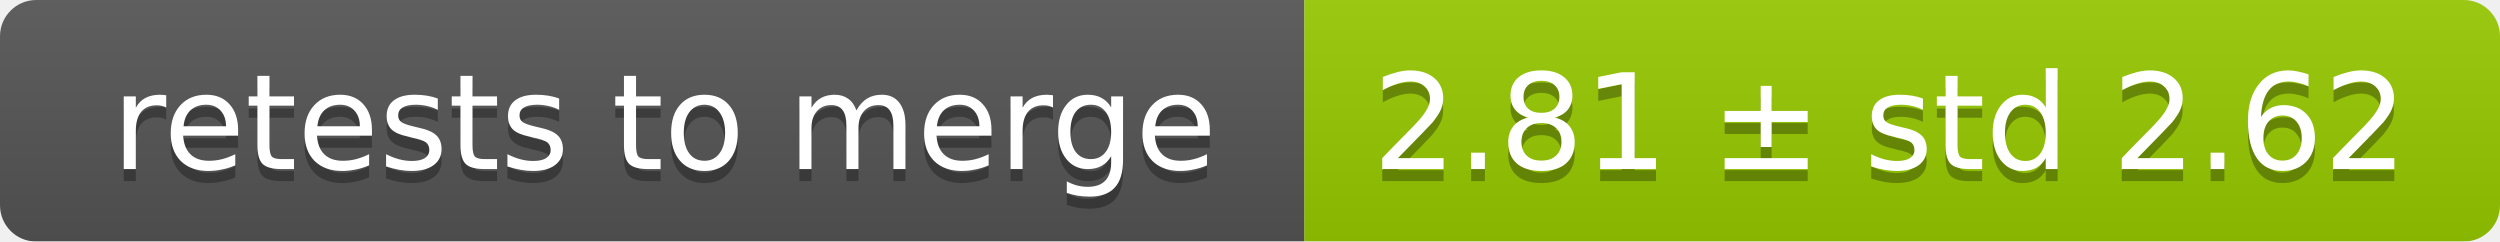
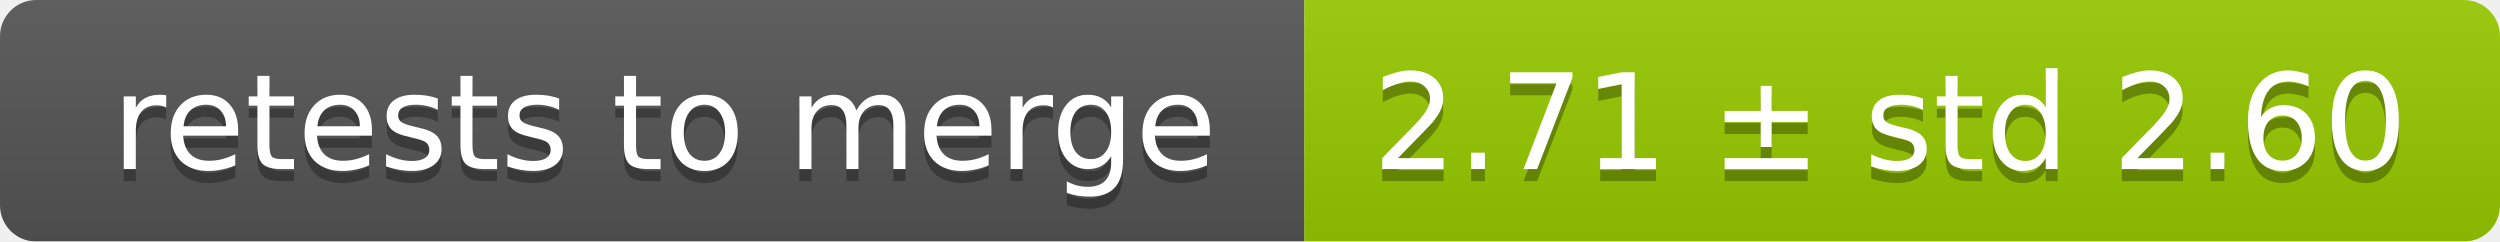
<svg xmlns="http://www.w3.org/2000/svg" width="207" height="20">
  <linearGradient id="smooth" x2="0" y2="100%">
    <stop offset="0" stop-color="#bbb" stop-opacity=".1" />
    <stop offset="1" stop-opacity=".1" />
  </linearGradient>
  <mask id="round">
    <rect width="207" height="20" rx="3" fill="#fff" />
  </mask>
  <g mask="url(#round)">
    <rect width="108" height="20" fill="#555" />
    <rect x="108" width="99" height="20" fill="#97ca00" />
    <rect width="207" height="20" fill="url(#smooth)" />
  </g>
  <g fill="#fff" text-anchor="middle" font-family="DejaVu Sans,Verdana,Geneva,sans-serif" font-size="11">
    <text x="55" y="15" fill="#010101" fill-opacity=".3">retests to merge</text>
    <text x="55" y="14">retests to merge</text>
-     <text x="156.5" y="15" fill="#010101" fill-opacity=".3">2.81 ± std 2.62</text>
-     <text x="156.5" y="14">2.81 ± std 2.62</text>
+     <text x="156.5" y="15" fill="#010101" fill-opacity=".3">2.71 ± std 2.60</text>
+     <text x="156.5" y="14">2.71 ± std 2.60</text>
  </g>
</svg>
